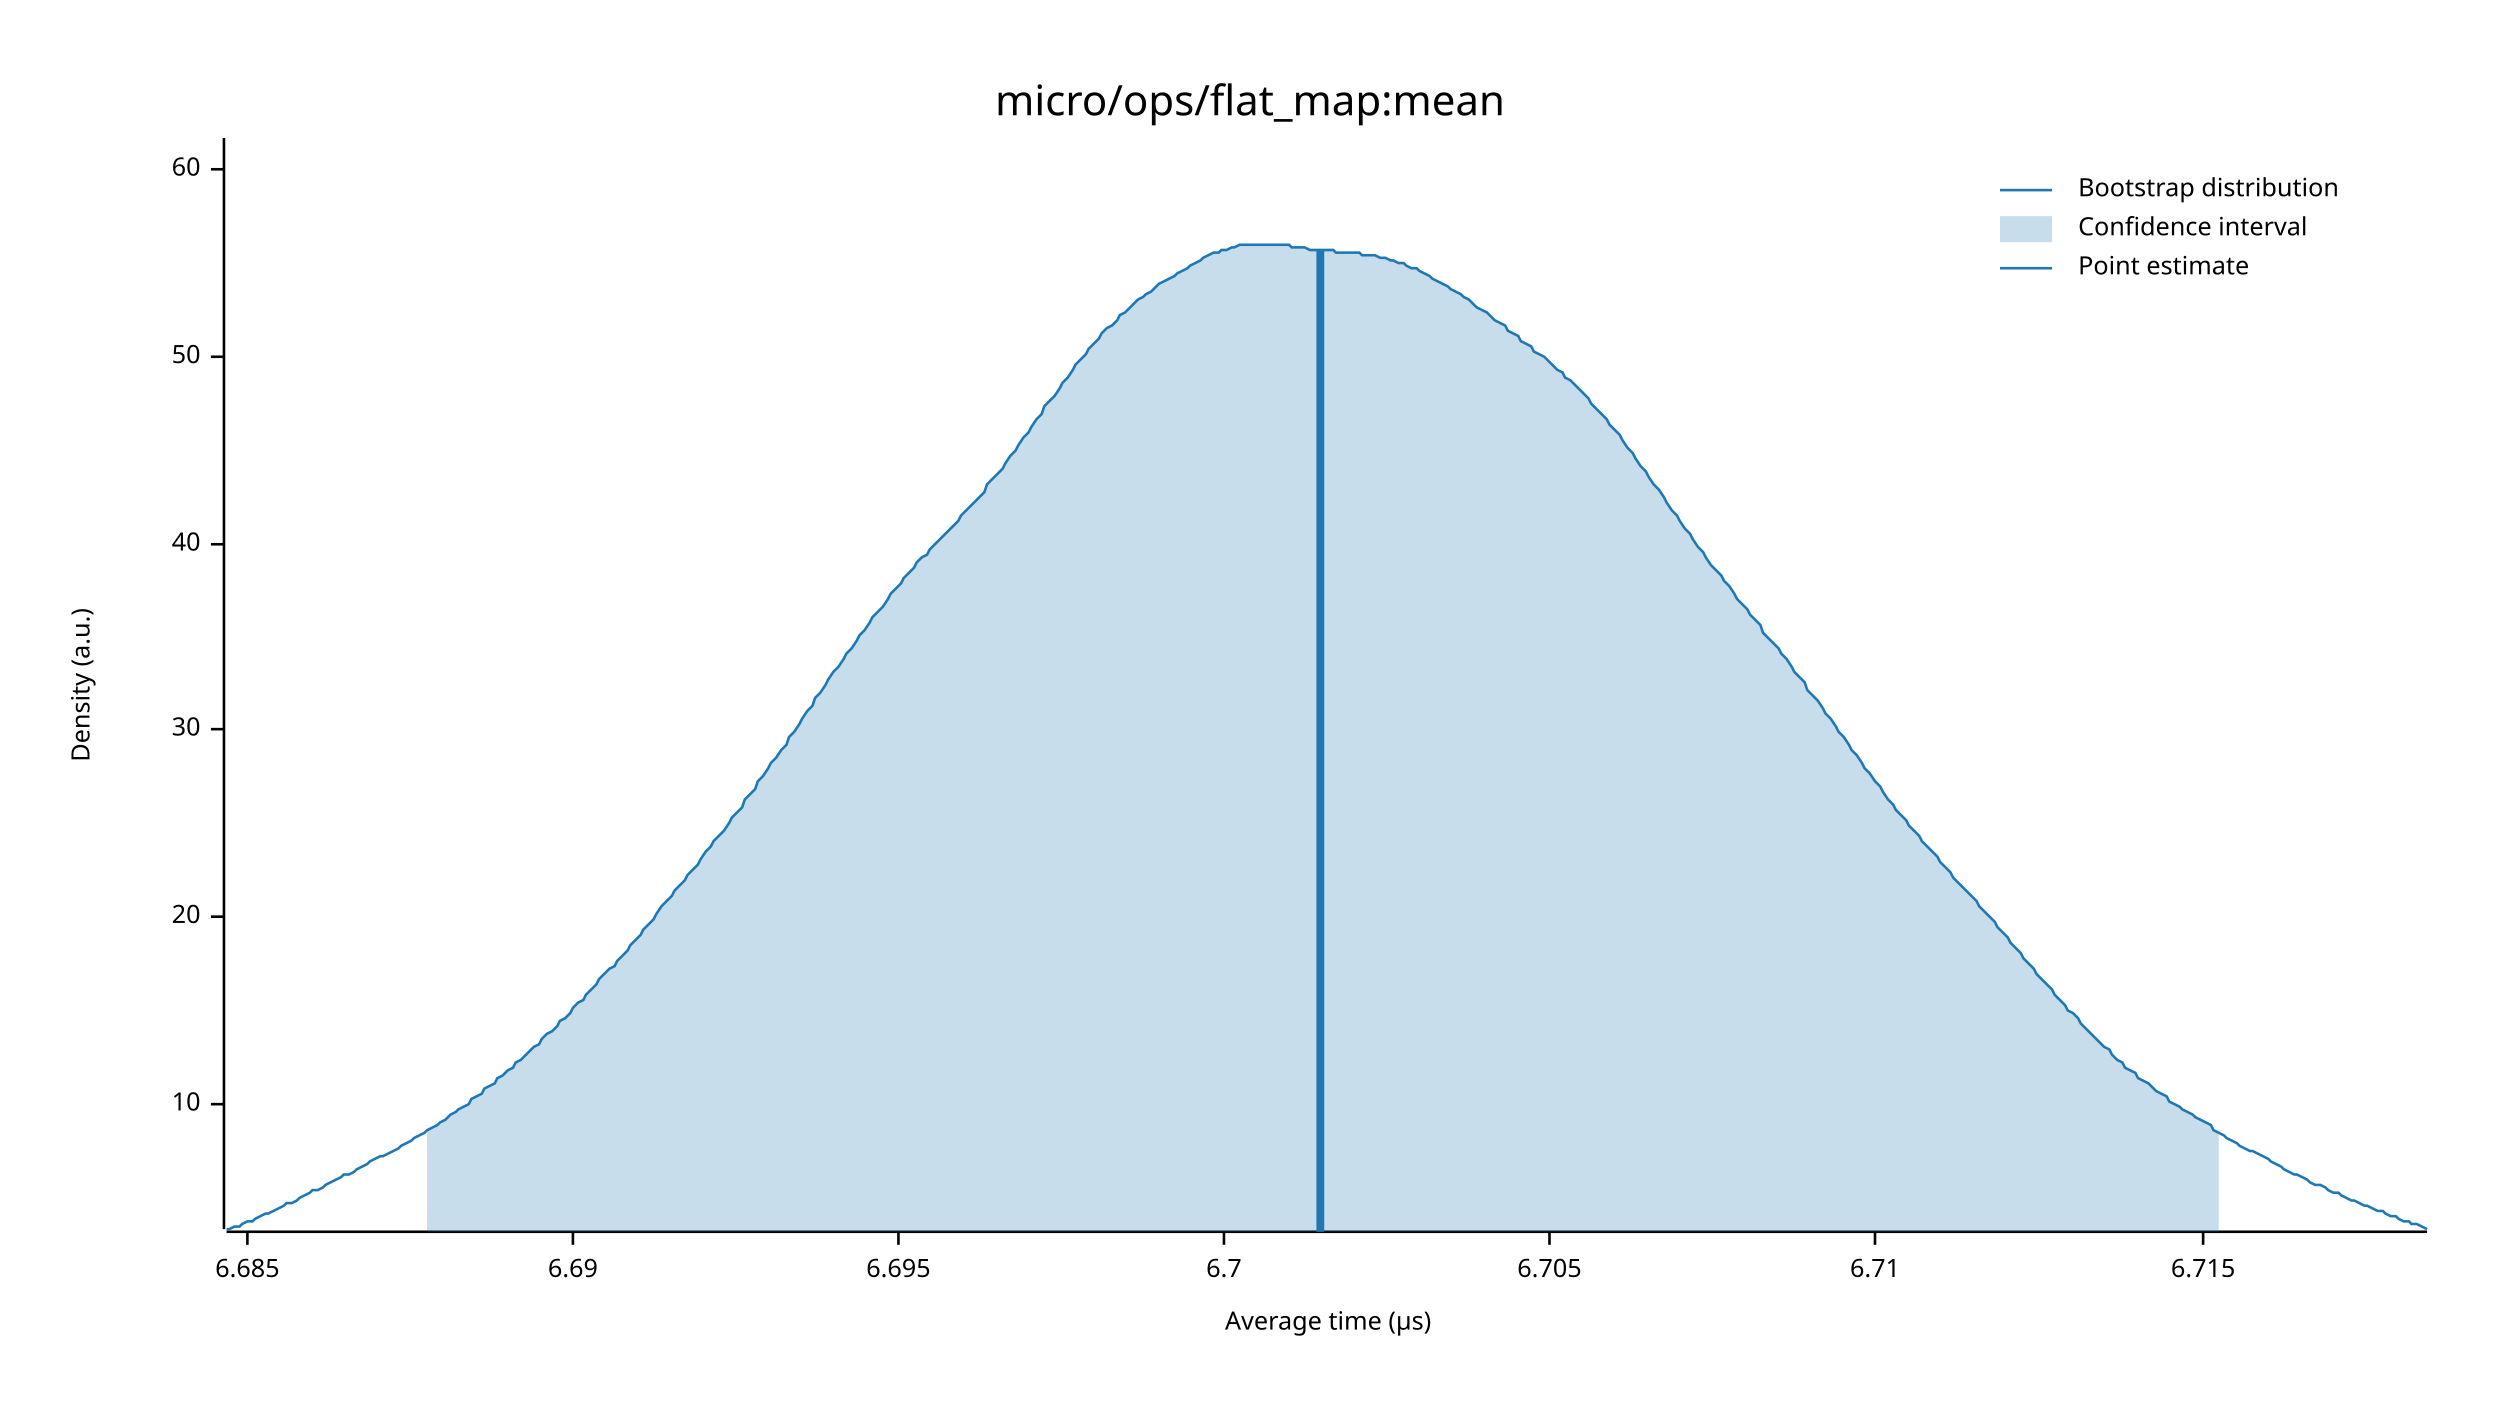
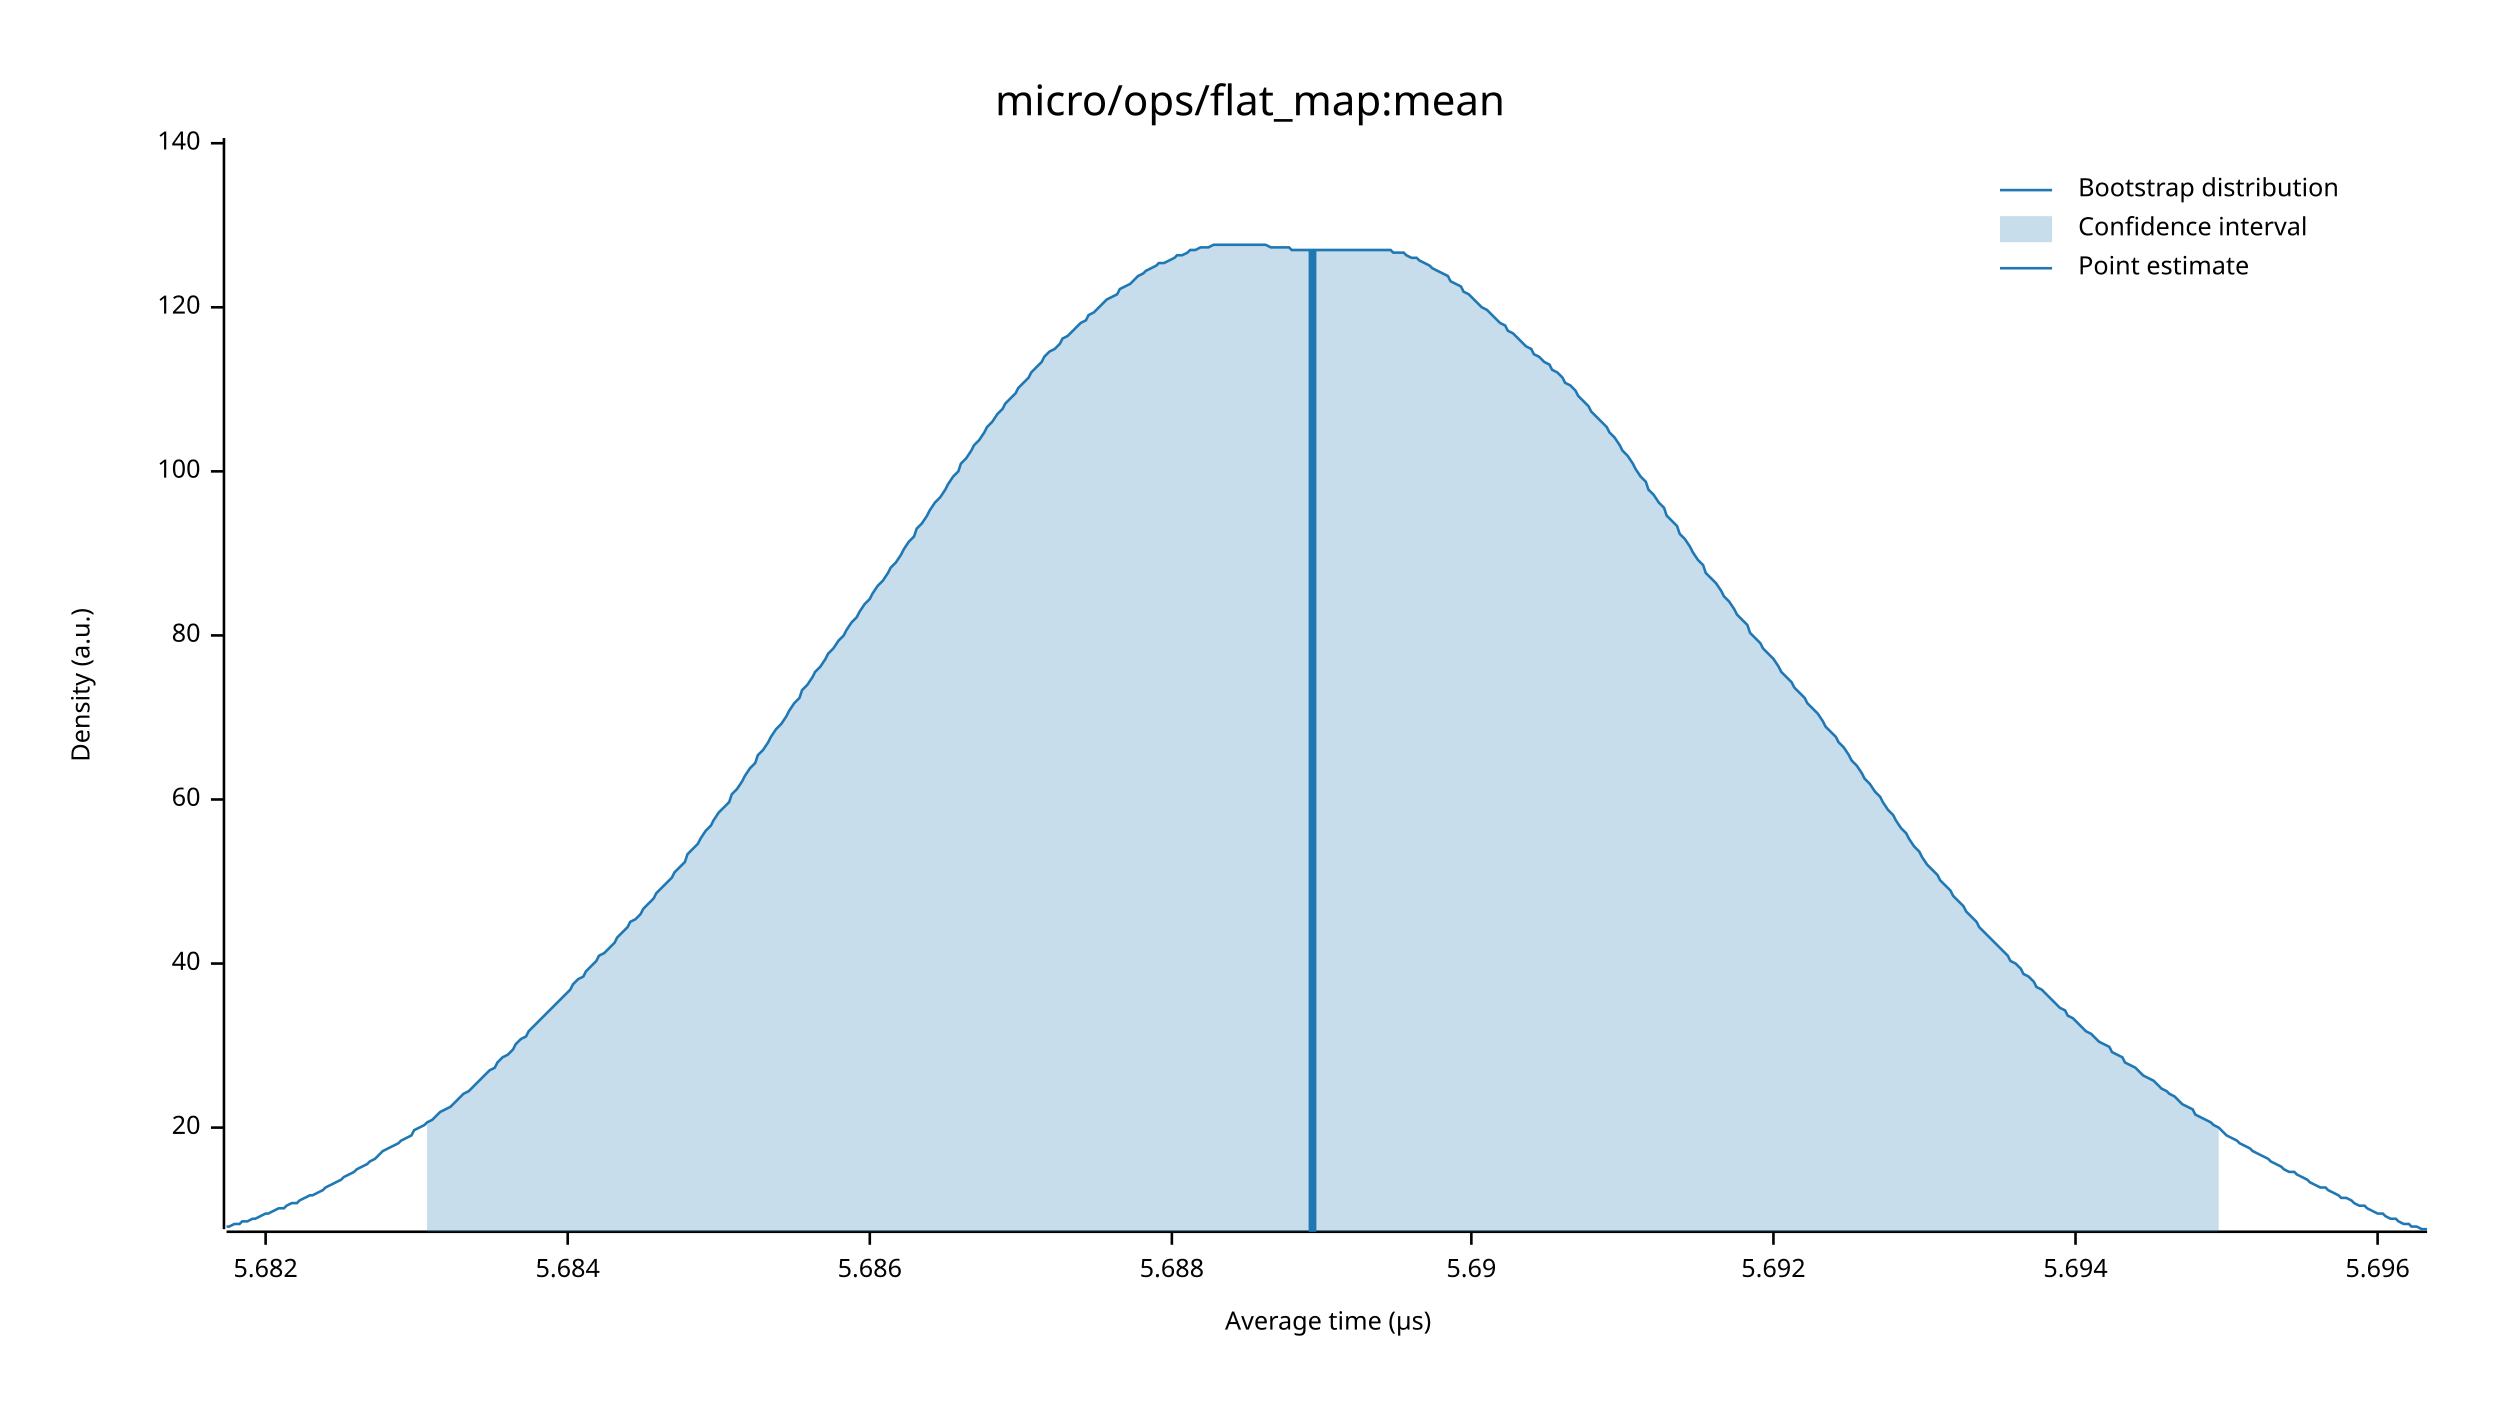
<svg xmlns="http://www.w3.org/2000/svg" width="960" height="540" viewBox="0 0 960 540">
  <text x="480" y="32" dy="0.76em" text-anchor="middle" font-family="sans-serif" font-size="16.129" opacity="1" fill="#000000">
micro/ops/flat_map:mean
</text>
  <text x="27" y="263" dy="0.76em" text-anchor="middle" font-family="sans-serif" font-size="9.677" opacity="1" fill="#000000" transform="rotate(270, 27, 263)">
Density (a.u.)
</text>
  <text x="510" y="513" dy="-0.5ex" text-anchor="middle" font-family="sans-serif" font-size="9.677" opacity="1" fill="#000000">
Average time (µs)
</text>
  <polyline fill="none" opacity="1" stroke="#000000" stroke-width="1" points="86,53 86,472 " />
-   <text x="77" y="424" dy="0.5ex" text-anchor="end" font-family="sans-serif" font-size="9.677" opacity="1" fill="#000000">
- 10
- </text>
-   <polyline fill="none" opacity="1" stroke="#000000" stroke-width="1" points="81,424 86,424 " />
-   <text x="77" y="352" dy="0.5ex" text-anchor="end" font-family="sans-serif" font-size="9.677" opacity="1" fill="#000000">
+   <text x="77" y="433" dy="0.5ex" text-anchor="end" font-family="sans-serif" font-size="9.677" opacity="1" fill="#000000">
20
</text>
-   <polyline fill="none" opacity="1" stroke="#000000" stroke-width="1" points="81,352 86,352 " />
-   <text x="77" y="280" dy="0.5ex" text-anchor="end" font-family="sans-serif" font-size="9.677" opacity="1" fill="#000000">
- 30
- </text>
-   <polyline fill="none" opacity="1" stroke="#000000" stroke-width="1" points="81,280 86,280 " />
-   <text x="77" y="209" dy="0.5ex" text-anchor="end" font-family="sans-serif" font-size="9.677" opacity="1" fill="#000000">
+   <polyline fill="none" opacity="1" stroke="#000000" stroke-width="1" points="81,433 86,433 " />
+   <text x="77" y="370" dy="0.5ex" text-anchor="end" font-family="sans-serif" font-size="9.677" opacity="1" fill="#000000">
40
</text>
-   <polyline fill="none" opacity="1" stroke="#000000" stroke-width="1" points="81,209 86,209 " />
-   <text x="77" y="137" dy="0.5ex" text-anchor="end" font-family="sans-serif" font-size="9.677" opacity="1" fill="#000000">
- 50
- </text>
-   <polyline fill="none" opacity="1" stroke="#000000" stroke-width="1" points="81,137 86,137 " />
-   <text x="77" y="65" dy="0.5ex" text-anchor="end" font-family="sans-serif" font-size="9.677" opacity="1" fill="#000000">
+   <polyline fill="none" opacity="1" stroke="#000000" stroke-width="1" points="81,370 86,370 " />
+   <text x="77" y="307" dy="0.5ex" text-anchor="end" font-family="sans-serif" font-size="9.677" opacity="1" fill="#000000">
60
</text>
-   <polyline fill="none" opacity="1" stroke="#000000" stroke-width="1" points="81,65 86,65 " />
+   <polyline fill="none" opacity="1" stroke="#000000" stroke-width="1" points="81,307 86,307 " />
+   <text x="77" y="244" dy="0.5ex" text-anchor="end" font-family="sans-serif" font-size="9.677" opacity="1" fill="#000000">
+ 80
+ </text>
+   <polyline fill="none" opacity="1" stroke="#000000" stroke-width="1" points="81,244 86,244 " />
+   <text x="77" y="181" dy="0.5ex" text-anchor="end" font-family="sans-serif" font-size="9.677" opacity="1" fill="#000000">
+ 100
+ </text>
+   <polyline fill="none" opacity="1" stroke="#000000" stroke-width="1" points="81,181 86,181 " />
+   <text x="77" y="118" dy="0.5ex" text-anchor="end" font-family="sans-serif" font-size="9.677" opacity="1" fill="#000000">
+ 120
+ </text>
+   <polyline fill="none" opacity="1" stroke="#000000" stroke-width="1" points="81,118 86,118 " />
+   <text x="77" y="55" dy="0.5ex" text-anchor="end" font-family="sans-serif" font-size="9.677" opacity="1" fill="#000000">
+ 140
+ </text>
+   <polyline fill="none" opacity="1" stroke="#000000" stroke-width="1" points="81,55 86,55 " />
  <polyline fill="none" opacity="1" stroke="#000000" stroke-width="1" points="87,473 932,473 " />
-   <text x="95" y="483" dy="0.76em" text-anchor="middle" font-family="sans-serif" font-size="9.677" opacity="1" fill="#000000">
- 6.685
+   <text x="102" y="483" dy="0.76em" text-anchor="middle" font-family="sans-serif" font-size="9.677" opacity="1" fill="#000000">
+ 5.682
</text>
-   <polyline fill="none" opacity="1" stroke="#000000" stroke-width="1" points="95,473 95,478 " />
-   <text x="220" y="483" dy="0.76em" text-anchor="middle" font-family="sans-serif" font-size="9.677" opacity="1" fill="#000000">
- 6.69
+   <polyline fill="none" opacity="1" stroke="#000000" stroke-width="1" points="102,473 102,478 " />
+   <text x="218" y="483" dy="0.76em" text-anchor="middle" font-family="sans-serif" font-size="9.677" opacity="1" fill="#000000">
+ 5.684
</text>
-   <polyline fill="none" opacity="1" stroke="#000000" stroke-width="1" points="220,473 220,478 " />
-   <text x="345" y="483" dy="0.76em" text-anchor="middle" font-family="sans-serif" font-size="9.677" opacity="1" fill="#000000">
- 6.695
+   <polyline fill="none" opacity="1" stroke="#000000" stroke-width="1" points="218,473 218,478 " />
+   <text x="334" y="483" dy="0.76em" text-anchor="middle" font-family="sans-serif" font-size="9.677" opacity="1" fill="#000000">
+ 5.686
</text>
-   <polyline fill="none" opacity="1" stroke="#000000" stroke-width="1" points="345,473 345,478 " />
-   <text x="470" y="483" dy="0.76em" text-anchor="middle" font-family="sans-serif" font-size="9.677" opacity="1" fill="#000000">
- 6.7
+   <polyline fill="none" opacity="1" stroke="#000000" stroke-width="1" points="334,473 334,478 " />
+   <text x="450" y="483" dy="0.76em" text-anchor="middle" font-family="sans-serif" font-size="9.677" opacity="1" fill="#000000">
+ 5.688
</text>
-   <polyline fill="none" opacity="1" stroke="#000000" stroke-width="1" points="470,473 470,478 " />
-   <text x="595" y="483" dy="0.76em" text-anchor="middle" font-family="sans-serif" font-size="9.677" opacity="1" fill="#000000">
- 6.705
+   <polyline fill="none" opacity="1" stroke="#000000" stroke-width="1" points="450,473 450,478 " />
+   <text x="565" y="483" dy="0.76em" text-anchor="middle" font-family="sans-serif" font-size="9.677" opacity="1" fill="#000000">
+ 5.69
</text>
-   <polyline fill="none" opacity="1" stroke="#000000" stroke-width="1" points="595,473 595,478 " />
-   <text x="720" y="483" dy="0.76em" text-anchor="middle" font-family="sans-serif" font-size="9.677" opacity="1" fill="#000000">
- 6.71
+   <polyline fill="none" opacity="1" stroke="#000000" stroke-width="1" points="565,473 565,478 " />
+   <text x="681" y="483" dy="0.76em" text-anchor="middle" font-family="sans-serif" font-size="9.677" opacity="1" fill="#000000">
+ 5.692
</text>
-   <polyline fill="none" opacity="1" stroke="#000000" stroke-width="1" points="720,473 720,478 " />
-   <text x="846" y="483" dy="0.76em" text-anchor="middle" font-family="sans-serif" font-size="9.677" opacity="1" fill="#000000">
- 6.715
+   <polyline fill="none" opacity="1" stroke="#000000" stroke-width="1" points="681,473 681,478 " />
+   <text x="797" y="483" dy="0.76em" text-anchor="middle" font-family="sans-serif" font-size="9.677" opacity="1" fill="#000000">
+ 5.694
</text>
-   <polyline fill="none" opacity="1" stroke="#000000" stroke-width="1" points="846,473 846,478 " />
-   <polyline fill="none" opacity="1" stroke="#1F78B4" stroke-width="1" points="87,472 88,472 90,471 92,471 93,470 95,469 97,469 98,468 100,467 102,466 103,466 105,465 107,464 109,463 110,462 112,462 114,461 115,460 117,459 119,458 120,457 122,457 124,456 125,455 127,454 129,453 131,452 132,451 134,451 136,450 137,449 139,448 141,447 142,446 144,445 146,444 147,444 149,443 151,442 153,441 154,440 156,439 158,438 159,437 161,436 163,435 164,434 166,433 168,432 169,431 171,430 173,428 175,427 176,426 178,425 180,424 181,422 183,421 185,420 186,418 188,417 190,416 191,414 193,413 195,411 197,410 198,408 200,407 202,405 203,404 205,402 207,401 208,399 210,397 212,396 214,394 215,392 217,391 219,389 220,387 222,385 224,384 225,382 227,380 229,378 230,376 232,374 234,372 236,371 237,369 239,367 241,365 242,363 244,361 246,359 247,357 249,355 251,353 252,351 254,348 256,346 258,344 259,342 261,340 263,338 264,336 266,334 268,332 269,330 271,327 273,325 274,323 276,321 278,319 280,316 281,314 283,312 285,310 286,307 288,305 290,303 291,300 293,298 295,295 296,293 298,291 300,288 302,286 303,283 305,281 307,278 308,276 310,273 312,271 313,268 315,266 317,263 318,261 320,258 322,256 324,253 325,251 327,249 329,246 330,244 332,242 334,239 335,237 337,235 339,233 341,230 342,228 344,226 346,224 347,222 349,220 351,218 352,216 354,214 356,213 357,211 359,209 361,207 363,205 364,204 366,202 368,200 369,198 371,196 373,194 374,193 376,191 378,189 379,186 381,184 383,182 385,180 386,178 388,175 390,173 391,171 393,168 395,166 396,164 398,161 400,159 401,156 403,154 405,152 407,149 408,147 410,145 412,142 413,140 415,138 417,136 418,134 420,132 422,130 423,128 425,126 427,125 429,123 430,121 432,120 434,118 435,117 437,115 439,114 440,113 442,112 444,110 445,109 447,108 449,107 451,106 452,105 454,104 456,103 457,102 459,101 461,100 462,99 464,98 466,97 468,97 469,96 471,96 473,95 474,95 476,94 478,94 479,94 481,94 483,94 484,94 486,94 488,94 490,94 491,94 493,94 495,94 496,95 498,95 500,95 501,95 503,96 505,96 506,96 508,96 510,96 512,96 513,97 515,97 517,97 518,97 520,97 522,97 523,98 525,98 527,98 528,98 530,99 532,99 534,100 535,100 537,101 539,101 540,102 542,103 544,103 545,104 547,105 549,106 550,107 552,108 554,109 556,110 557,111 559,112 561,113 562,114 564,115 566,117 567,118 569,119 571,120 573,122 574,123 576,124 578,125 579,127 581,128 583,129 584,131 586,132 588,133 589,135 591,136 593,137 595,139 596,140 598,142 600,143 601,145 603,146 605,148 606,149 608,151 610,153 611,155 613,157 615,159 617,161 618,163 620,165 622,167 623,169 625,172 627,174 628,176 630,179 632,181 633,183 635,186 637,188 639,191 640,193 642,196 644,198 645,200 647,203 649,205 650,207 652,210 654,212 655,214 657,217 659,219 661,221 662,223 664,225 666,228 667,230 669,232 671,234 672,236 674,238 676,240 677,243 679,245 681,247 683,249 684,251 686,253 688,256 689,258 691,260 693,262 694,265 696,267 698,269 700,272 701,274 703,276 705,279 706,281 708,283 710,286 711,288 713,290 715,293 716,295 718,297 720,300 722,302 723,304 725,307 727,309 728,311 730,313 732,315 733,317 735,319 737,321 738,323 740,325 742,327 744,329 745,331 747,333 749,335 750,337 752,339 754,341 755,342 757,344 759,346 760,348 762,350 764,352 766,354 767,356 769,358 771,360 772,362 774,364 776,366 777,368 779,370 781,372 782,374 784,376 786,378 788,380 789,382 791,384 793,386 794,388 796,389 798,391 799,393 801,395 803,397 804,398 806,400 808,402 810,403 811,405 813,407 815,408 816,410 818,411 820,412 821,414 823,415 825,416 827,418 828,419 830,420 832,421 833,423 835,424 837,425 838,426 840,427 842,428 843,429 845,430 847,431 849,432 850,434 852,435 854,436 855,437 857,438 859,439 860,440 862,441 864,442 865,442 867,443 869,444 871,445 872,446 874,447 876,448 877,449 879,450 881,451 882,451 884,452 886,453 887,454 889,455 891,455 893,456 894,457 896,458 898,458 899,459 901,460 903,461 904,461 906,462 908,463 909,463 911,464 913,465 915,465 916,466 918,467 920,467 921,468 923,469 925,469 926,470 928,470 930,471 932,472 " />
-   <polygon opacity="0.25" fill="#1F78B4" points="164,434 166,433 168,432 169,431 171,430 173,428 175,427 176,426 178,425 180,424 181,422 183,421 185,420 186,418 188,417 190,416 191,414 193,413 195,411 197,410 198,408 200,407 202,405 203,404 205,402 207,401 208,399 210,397 212,396 214,394 215,392 217,391 219,389 220,387 222,385 224,384 225,382 227,380 229,378 230,376 232,374 234,372 236,371 237,369 239,367 241,365 242,363 244,361 246,359 247,357 249,355 251,353 252,351 254,348 256,346 258,344 259,342 261,340 263,338 264,336 266,334 268,332 269,330 271,327 273,325 274,323 276,321 278,319 280,316 281,314 283,312 285,310 286,307 288,305 290,303 291,300 293,298 295,295 296,293 298,291 300,288 302,286 303,283 305,281 307,278 308,276 310,273 312,271 313,268 315,266 317,263 318,261 320,258 322,256 324,253 325,251 327,249 329,246 330,244 332,242 334,239 335,237 337,235 339,233 341,230 342,228 344,226 346,224 347,222 349,220 351,218 352,216 354,214 356,213 357,211 359,209 361,207 363,205 364,204 366,202 368,200 369,198 371,196 373,194 374,193 376,191 378,189 379,186 381,184 383,182 385,180 386,178 388,175 390,173 391,171 393,168 395,166 396,164 398,161 400,159 401,156 403,154 405,152 407,149 408,147 410,145 412,142 413,140 415,138 417,136 418,134 420,132 422,130 423,128 425,126 427,125 429,123 430,121 432,120 434,118 435,117 437,115 439,114 440,113 442,112 444,110 445,109 447,108 449,107 451,106 452,105 454,104 456,103 457,102 459,101 461,100 462,99 464,98 466,97 468,97 469,96 471,96 473,95 474,95 476,94 478,94 479,94 481,94 483,94 484,94 486,94 488,94 490,94 491,94 493,94 495,94 496,95 498,95 500,95 501,95 503,96 505,96 506,96 508,96 510,96 512,96 513,97 515,97 517,97 518,97 520,97 522,97 523,98 525,98 527,98 528,98 530,99 532,99 534,100 535,100 537,101 539,101 540,102 542,103 544,103 545,104 547,105 549,106 550,107 552,108 554,109 556,110 557,111 559,112 561,113 562,114 564,115 566,117 567,118 569,119 571,120 573,122 574,123 576,124 578,125 579,127 581,128 583,129 584,131 586,132 588,133 589,135 591,136 593,137 595,139 596,140 598,142 600,143 601,145 603,146 605,148 606,149 608,151 610,153 611,155 613,157 615,159 617,161 618,163 620,165 622,167 623,169 625,172 627,174 628,176 630,179 632,181 633,183 635,186 637,188 639,191 640,193 642,196 644,198 645,200 647,203 649,205 650,207 652,210 654,212 655,214 657,217 659,219 661,221 662,223 664,225 666,228 667,230 669,232 671,234 672,236 674,238 676,240 677,243 679,245 681,247 683,249 684,251 686,253 688,256 689,258 691,260 693,262 694,265 696,267 698,269 700,272 701,274 703,276 705,279 706,281 708,283 710,286 711,288 713,290 715,293 716,295 718,297 720,300 722,302 723,304 725,307 727,309 728,311 730,313 732,315 733,317 735,319 737,321 738,323 740,325 742,327 744,329 745,331 747,333 749,335 750,337 752,339 754,341 755,342 757,344 759,346 760,348 762,350 764,352 766,354 767,356 769,358 771,360 772,362 774,364 776,366 777,368 779,370 781,372 782,374 784,376 786,378 788,380 789,382 791,384 793,386 794,388 796,389 798,391 799,393 801,395 803,397 804,398 806,400 808,402 810,403 811,405 813,407 815,408 816,410 818,411 820,412 821,414 823,415 825,416 827,418 828,419 830,420 832,421 833,423 835,424 837,425 838,426 840,427 842,428 843,429 845,430 847,431 849,432 850,434 852,435 852,473 164,473 " />
-   <polyline fill="none" opacity="1" stroke="#1F78B4" stroke-width="3" points="507,473 507,96 " />
+   <polyline fill="none" opacity="1" stroke="#000000" stroke-width="1" points="797,473 797,478 " />
+   <text x="913" y="483" dy="0.76em" text-anchor="middle" font-family="sans-serif" font-size="9.677" opacity="1" fill="#000000">
+ 5.696
+ </text>
+   <polyline fill="none" opacity="1" stroke="#000000" stroke-width="1" points="913,473 913,478 " />
+   <polyline fill="none" opacity="1" stroke="#1F78B4" stroke-width="1" points="87,471 88,471 90,470 92,470 93,469 95,469 97,468 98,468 100,467 102,466 103,466 105,465 107,464 109,464 110,463 112,462 114,462 115,461 117,460 119,459 120,459 122,458 124,457 125,456 127,455 129,454 131,453 132,452 134,451 136,450 137,449 139,448 141,447 142,446 144,445 146,443 147,442 149,441 151,440 153,439 154,438 156,437 158,436 159,434 161,433 163,432 164,431 166,430 168,428 169,427 171,426 173,425 175,423 176,422 178,420 180,419 181,418 183,416 185,414 186,413 188,411 190,410 191,408 193,406 195,405 197,403 198,401 200,399 202,398 203,396 205,394 207,392 208,391 210,389 212,387 214,385 215,384 217,382 219,380 220,378 222,376 224,375 225,373 227,371 229,369 230,367 232,366 234,364 236,362 237,360 239,358 241,356 242,354 244,353 246,351 247,349 249,347 251,345 252,343 254,341 256,339 258,337 259,335 261,333 263,331 264,328 266,326 268,324 269,322 271,319 273,317 274,315 276,312 278,310 280,308 281,305 283,303 285,300 286,298 288,295 290,293 291,290 293,288 295,285 296,283 298,280 300,278 302,275 303,273 305,270 307,268 308,265 310,263 312,260 313,258 315,256 317,253 318,251 320,249 322,246 324,244 325,242 327,239 329,237 330,235 332,232 334,230 335,228 337,225 339,223 341,220 342,218 344,216 346,213 347,211 349,208 351,206 352,203 354,201 356,198 357,196 359,193 361,191 363,188 364,186 366,183 368,181 369,178 371,176 373,173 374,171 376,169 378,166 379,164 381,162 383,159 385,157 386,155 388,153 390,151 391,149 393,147 395,145 396,143 398,141 400,139 401,137 403,135 405,134 407,132 408,130 410,129 412,127 413,126 415,124 417,123 418,121 420,120 422,118 423,117 425,115 427,114 429,113 430,111 432,110 434,109 435,108 437,106 439,105 440,104 442,103 444,102 445,101 447,101 449,100 451,99 452,98 454,98 456,97 457,96 459,96 461,95 462,95 464,95 466,94 468,94 469,94 471,94 473,94 474,94 476,94 478,94 479,94 481,94 483,94 484,94 486,94 488,95 490,95 491,95 493,95 495,95 496,96 498,96 500,96 501,96 503,96 505,96 506,96 508,96 510,96 512,96 513,96 515,96 517,96 518,96 520,96 522,96 523,96 525,96 527,96 528,96 530,96 532,96 534,96 535,97 537,97 539,97 540,98 542,99 544,99 545,100 547,101 549,102 550,103 552,104 554,105 556,106 557,108 559,109 561,110 562,112 564,113 566,115 567,116 569,118 571,119 573,121 574,122 576,124 578,125 579,127 581,128 583,130 584,131 586,133 588,134 589,136 591,137 593,139 595,140 596,142 598,143 600,145 601,147 603,148 605,150 606,152 608,154 610,156 611,158 613,160 615,162 617,164 618,166 620,168 622,171 623,173 625,175 627,178 628,180 630,183 632,185 633,188 635,190 637,193 639,195 640,198 642,200 644,202 645,205 647,207 649,210 650,212 652,215 654,217 655,220 657,222 659,224 661,227 662,229 664,231 666,234 667,236 669,238 671,240 672,243 674,245 676,247 677,249 679,251 681,253 683,256 684,258 686,260 688,262 689,264 691,266 693,268 694,270 696,272 698,274 700,277 701,279 703,281 705,283 706,285 708,287 710,290 711,292 713,294 715,297 716,299 718,301 720,304 722,306 723,308 725,311 727,313 728,315 730,318 732,320 733,322 735,325 737,327 738,329 740,332 742,334 744,336 745,338 747,340 749,342 750,344 752,346 754,348 755,350 757,352 759,354 760,356 762,358 764,360 766,362 767,363 769,365 771,367 772,369 774,370 776,372 777,374 779,375 781,377 782,379 784,380 786,382 788,384 789,385 791,387 793,388 794,390 796,391 798,393 799,394 801,396 803,397 804,398 806,400 808,401 810,402 811,404 813,405 815,406 816,408 818,409 820,410 821,411 823,413 825,414 827,415 828,416 830,418 832,419 833,420 835,421 837,423 838,424 840,425 842,426 843,428 845,429 847,430 849,431 850,432 852,433 854,435 855,436 857,437 859,438 860,439 862,440 864,441 865,442 867,443 869,444 871,445 872,446 874,447 876,448 877,449 879,450 881,450 882,451 884,452 886,453 887,454 889,455 891,456 893,456 894,457 896,458 898,459 899,460 901,460 903,461 904,462 906,463 908,463 909,464 911,465 913,466 915,466 916,467 918,468 920,468 921,469 923,470 925,470 926,471 928,471 930,472 932,472 " />
+   <polygon opacity="0.25" fill="#1F78B4" points="164,431 166,430 168,428 169,427 171,426 173,425 175,423 176,422 178,420 180,419 181,418 183,416 185,414 186,413 188,411 190,410 191,408 193,406 195,405 197,403 198,401 200,399 202,398 203,396 205,394 207,392 208,391 210,389 212,387 214,385 215,384 217,382 219,380 220,378 222,376 224,375 225,373 227,371 229,369 230,367 232,366 234,364 236,362 237,360 239,358 241,356 242,354 244,353 246,351 247,349 249,347 251,345 252,343 254,341 256,339 258,337 259,335 261,333 263,331 264,328 266,326 268,324 269,322 271,319 273,317 274,315 276,312 278,310 280,308 281,305 283,303 285,300 286,298 288,295 290,293 291,290 293,288 295,285 296,283 298,280 300,278 302,275 303,273 305,270 307,268 308,265 310,263 312,260 313,258 315,256 317,253 318,251 320,249 322,246 324,244 325,242 327,239 329,237 330,235 332,232 334,230 335,228 337,225 339,223 341,220 342,218 344,216 346,213 347,211 349,208 351,206 352,203 354,201 356,198 357,196 359,193 361,191 363,188 364,186 366,183 368,181 369,178 371,176 373,173 374,171 376,169 378,166 379,164 381,162 383,159 385,157 386,155 388,153 390,151 391,149 393,147 395,145 396,143 398,141 400,139 401,137 403,135 405,134 407,132 408,130 410,129 412,127 413,126 415,124 417,123 418,121 420,120 422,118 423,117 425,115 427,114 429,113 430,111 432,110 434,109 435,108 437,106 439,105 440,104 442,103 444,102 445,101 447,101 449,100 451,99 452,98 454,98 456,97 457,96 459,96 461,95 462,95 464,95 466,94 468,94 469,94 471,94 473,94 474,94 476,94 478,94 479,94 481,94 483,94 484,94 486,94 488,95 490,95 491,95 493,95 495,95 496,96 498,96 500,96 501,96 503,96 505,96 506,96 508,96 510,96 512,96 513,96 515,96 517,96 518,96 520,96 522,96 523,96 525,96 527,96 528,96 530,96 532,96 534,96 535,97 537,97 539,97 540,98 542,99 544,99 545,100 547,101 549,102 550,103 552,104 554,105 556,106 557,108 559,109 561,110 562,112 564,113 566,115 567,116 569,118 571,119 573,121 574,122 576,124 578,125 579,127 581,128 583,130 584,131 586,133 588,134 589,136 591,137 593,139 595,140 596,142 598,143 600,145 601,147 603,148 605,150 606,152 608,154 610,156 611,158 613,160 615,162 617,164 618,166 620,168 622,171 623,173 625,175 627,178 628,180 630,183 632,185 633,188 635,190 637,193 639,195 640,198 642,200 644,202 645,205 647,207 649,210 650,212 652,215 654,217 655,220 657,222 659,224 661,227 662,229 664,231 666,234 667,236 669,238 671,240 672,243 674,245 676,247 677,249 679,251 681,253 683,256 684,258 686,260 688,262 689,264 691,266 693,268 694,270 696,272 698,274 700,277 701,279 703,281 705,283 706,285 708,287 710,290 711,292 713,294 715,297 716,299 718,301 720,304 722,306 723,308 725,311 727,313 728,315 730,318 732,320 733,322 735,325 737,327 738,329 740,332 742,334 744,336 745,338 747,340 749,342 750,344 752,346 754,348 755,350 757,352 759,354 760,356 762,358 764,360 766,362 767,363 769,365 771,367 772,369 774,370 776,372 777,374 779,375 781,377 782,379 784,380 786,382 788,384 789,385 791,387 793,388 794,390 796,391 798,393 799,394 801,396 803,397 804,398 806,400 808,401 810,402 811,404 813,405 815,406 816,408 818,409 820,410 821,411 823,413 825,414 827,415 828,416 830,418 832,419 833,420 835,421 837,423 838,424 840,425 842,426 843,428 845,429 847,430 849,431 850,432 852,433 852,473 164,473 " />
+   <polyline fill="none" opacity="1" stroke="#1F78B4" stroke-width="3" points="504,473 504,96 " />
  <text x="798" y="68" dy="0.76em" text-anchor="start" font-family="sans-serif" font-size="9.677" opacity="1" fill="#000000">
Bootstrap distribution
</text>
  <text x="798" y="83" dy="0.76em" text-anchor="start" font-family="sans-serif" font-size="9.677" opacity="1" fill="#000000">
Confidence interval
</text>
  <text x="798" y="98" dy="0.76em" text-anchor="start" font-family="sans-serif" font-size="9.677" opacity="1" fill="#000000">
Point estimate
</text>
  <polyline fill="none" opacity="1" stroke="#1F78B4" stroke-width="1" points="768,73 788,73 " />
  <rect x="768" y="83" width="20" height="10" opacity="0.25" fill="#1F78B4" stroke="none" />
  <polyline fill="none" opacity="1" stroke="#1F78B4" stroke-width="1" points="768,103 788,103 " />
</svg>
